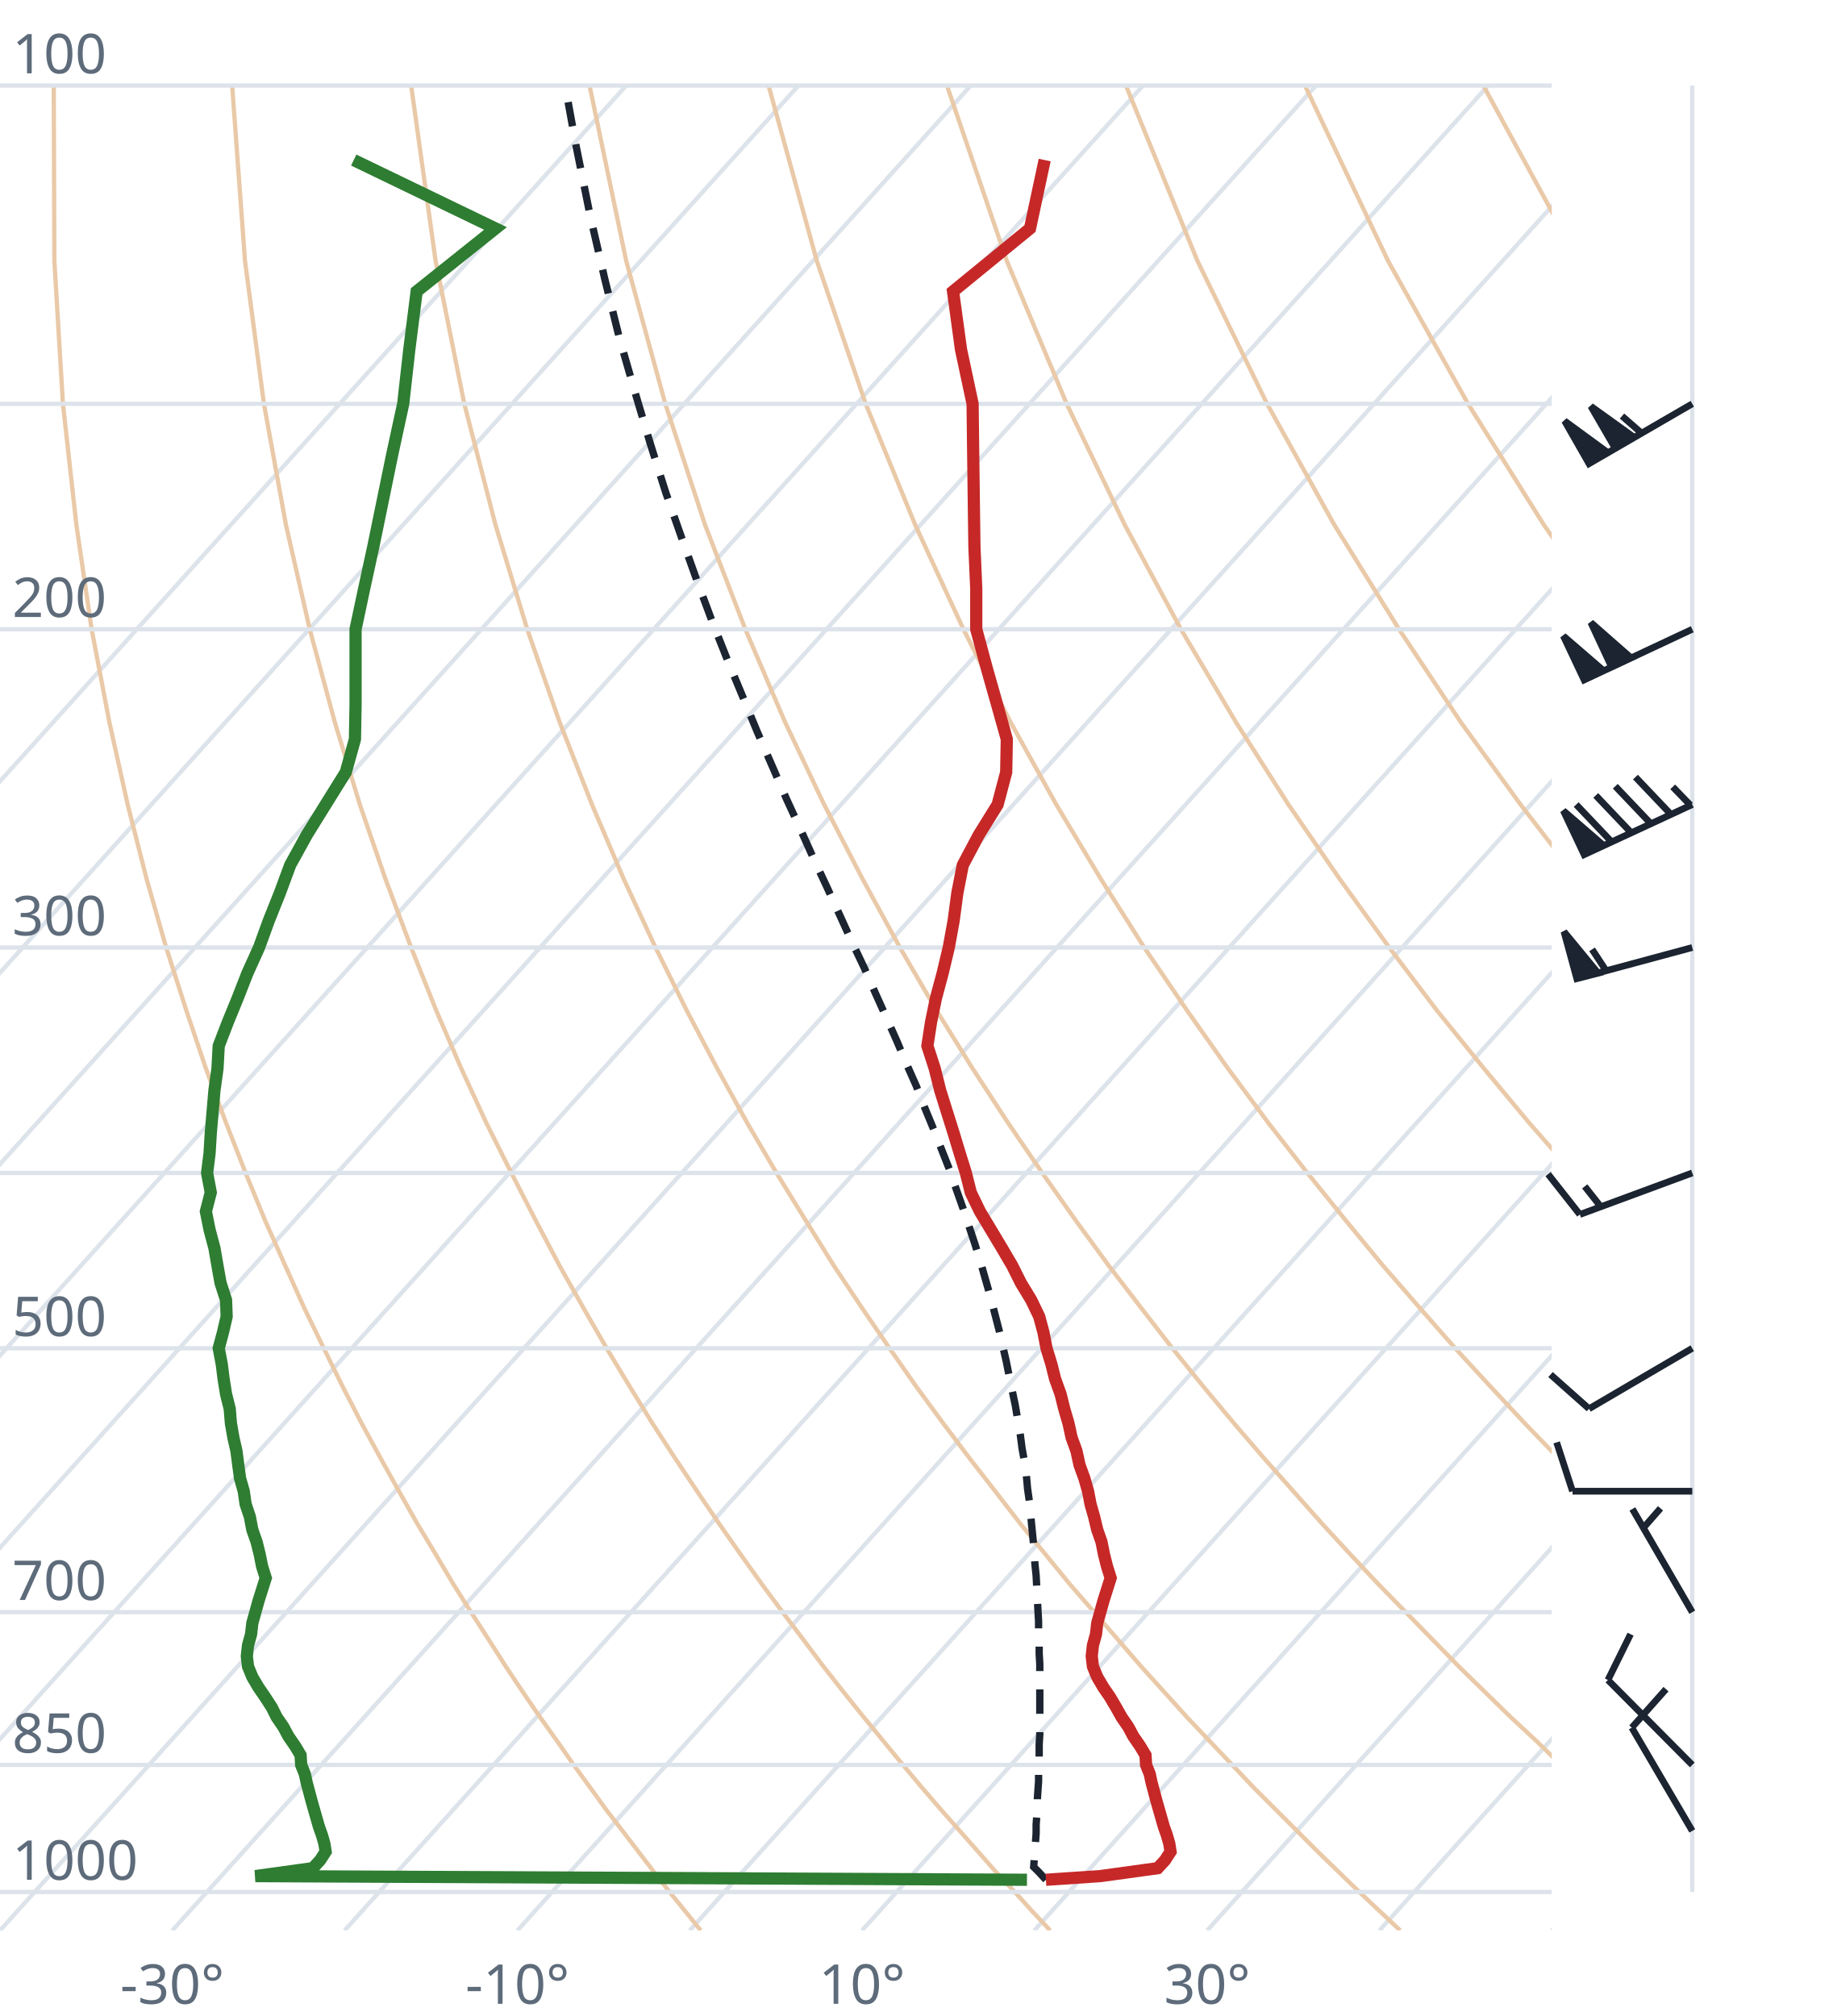
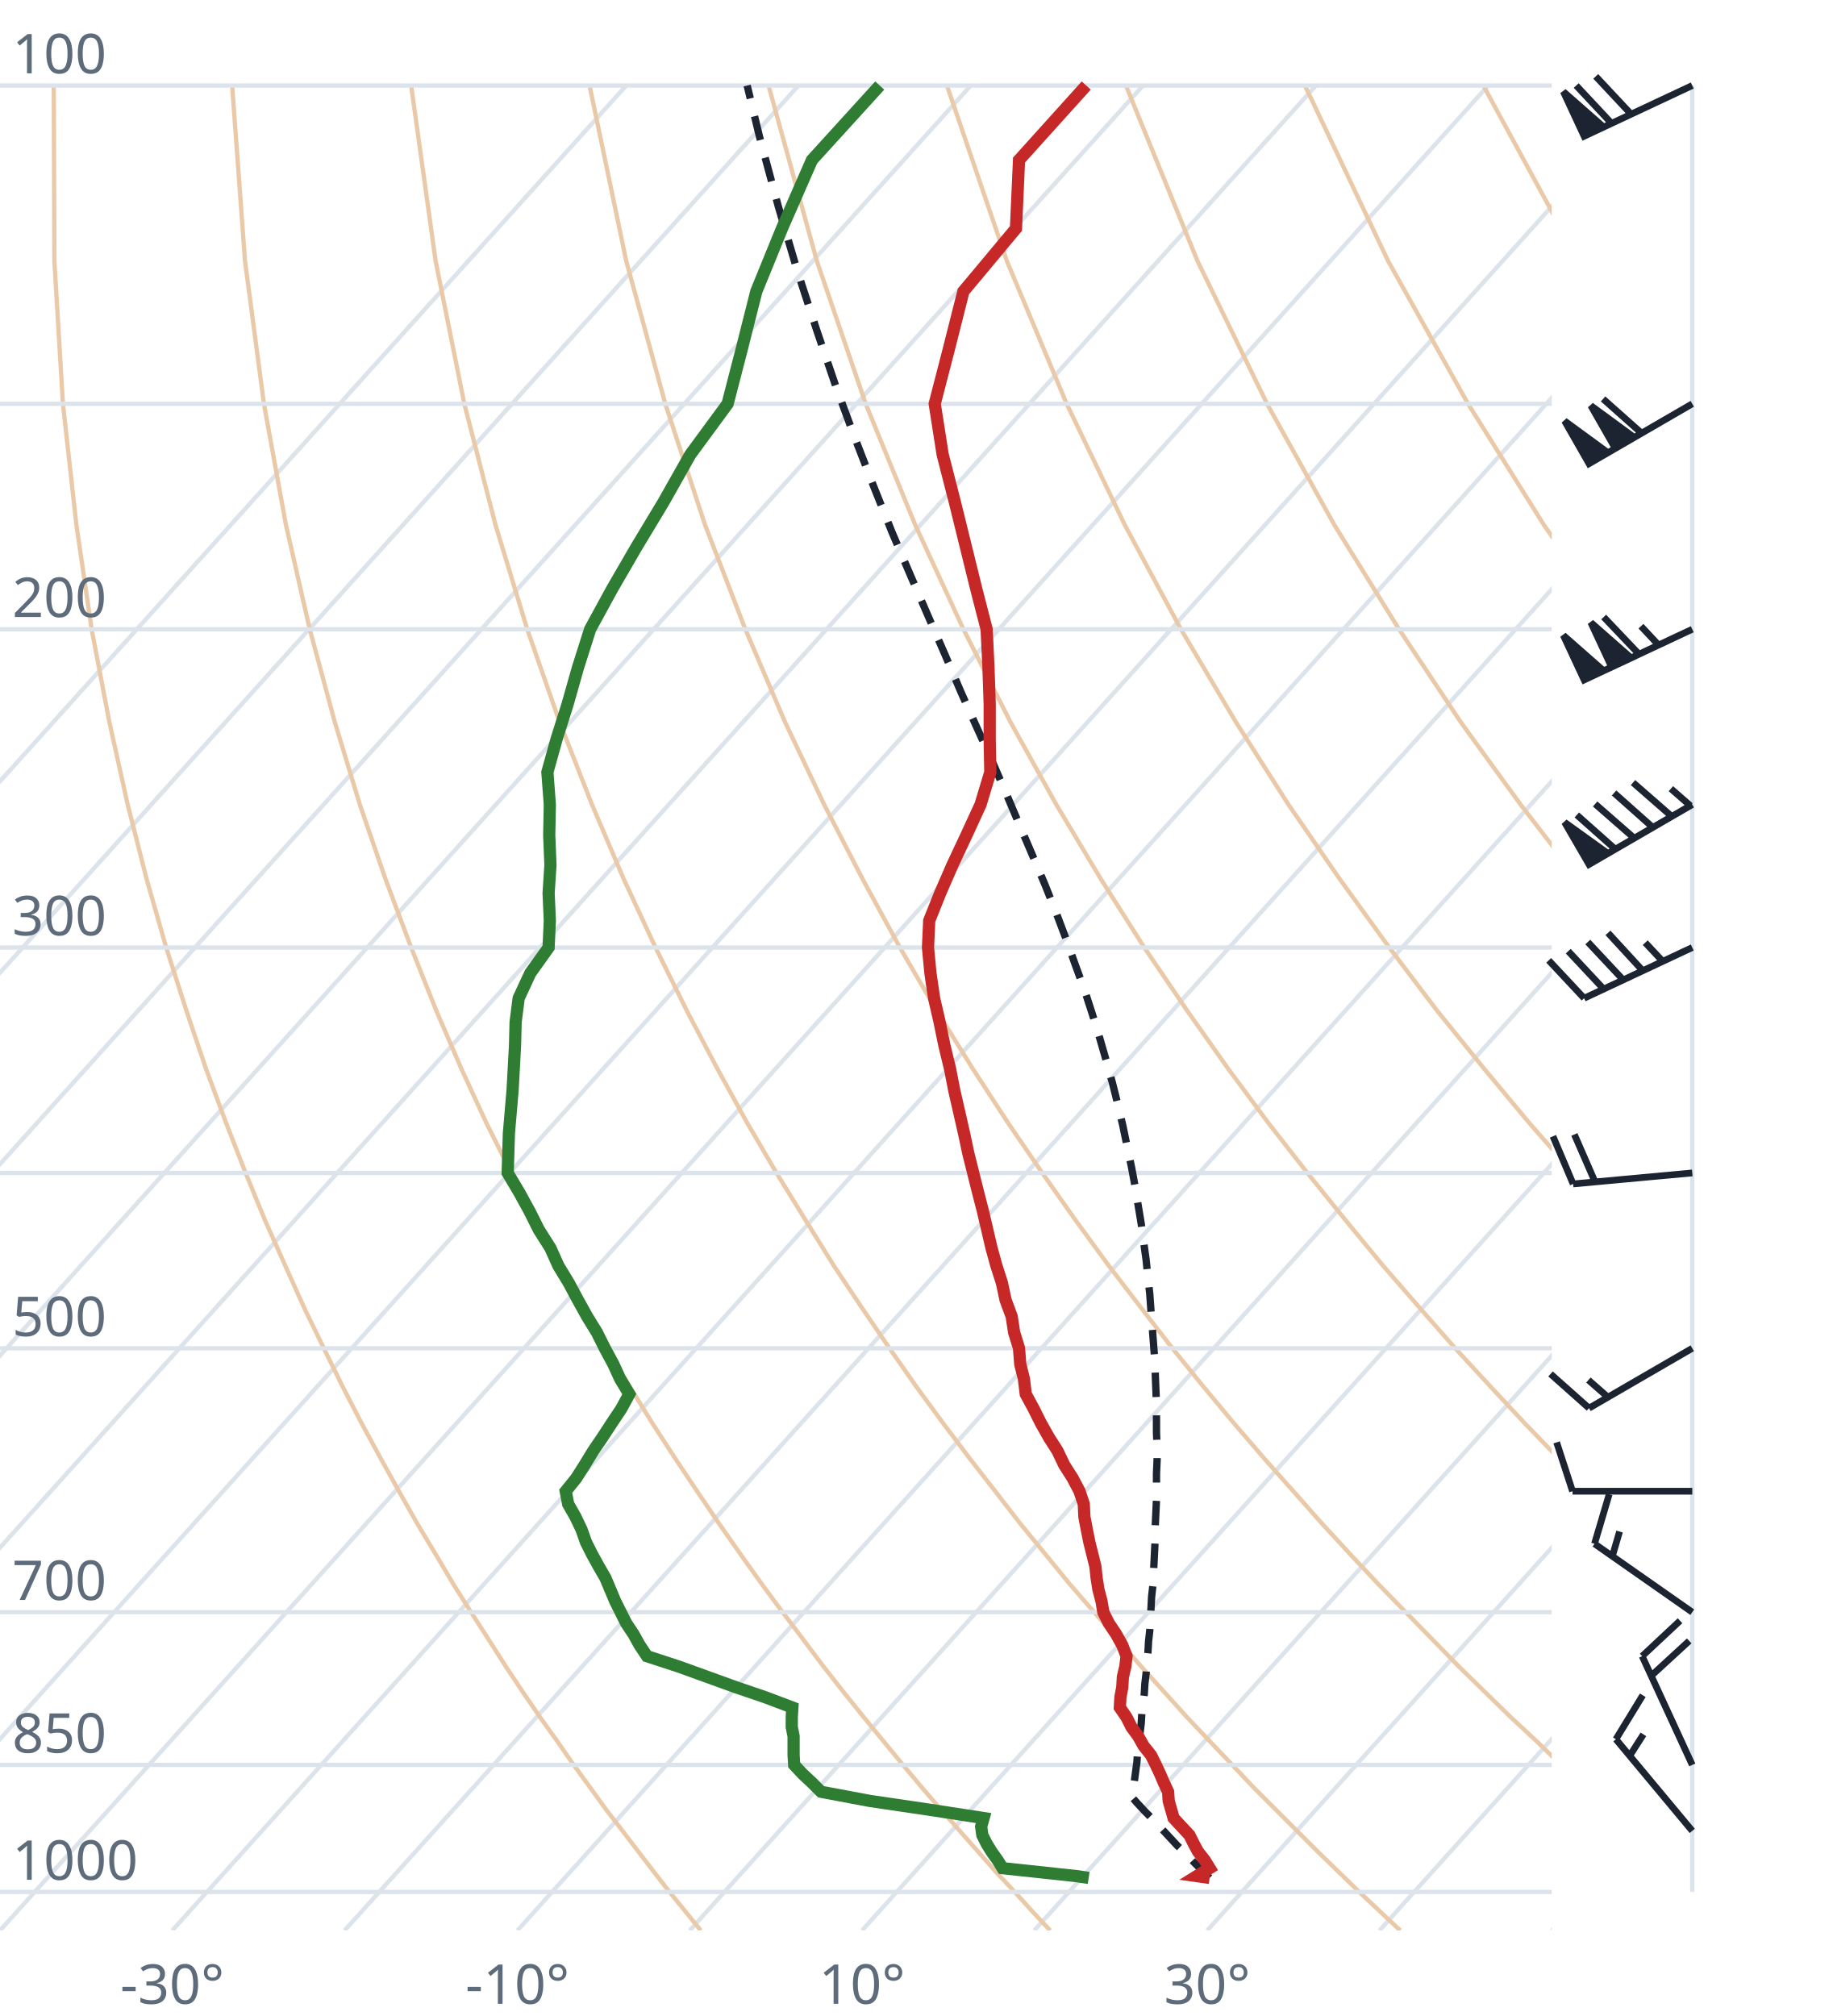
<svg xmlns="http://www.w3.org/2000/svg" viewBox="0 0 300 330" font-family="system-ui,sans-serif" font-size="9">
  <style>.g{stroke:#dde3ea;stroke-width:.7;fill:none}.ad{stroke:#e9c9a8;stroke-width:.7;fill:none}.t{stroke:#c62828;stroke-width:2;fill:none}.d{stroke:#2e7d32;stroke-width:2;fill:none}.pc{stroke:#1b2430;stroke-width:1.2;stroke-dasharray:4 3;fill:none}.barb{stroke:#1b2430;stroke-width:1.1;fill:#1b2430}text{fill:#5d6b7a}</style>
  <clipPath id="c">
    <rect x="0" y="0" width="254" height="316.0" />
  </clipPath>
  <g clip-path="url(#c)">
    <line class="g" x1="-169.3" y1="316.0" x2="102.5" y2="14.0" />
    <line class="g" x1="-141.1" y1="316.0" x2="130.7" y2="14.0" />
    <line class="g" x1="-112.9" y1="316.0" x2="158.9" y2="14.0" />
    <line class="g" x1="-84.7" y1="316.0" x2="187.1" y2="14.0" />
    <line class="g" x1="-56.4" y1="316.0" x2="215.4" y2="14.0" />
    <line class="g" x1="-28.2" y1="316.0" x2="243.6" y2="14.0" />
    <line class="g" x1="0.0" y1="316.0" x2="271.8" y2="14.0" />
    <line class="g" x1="28.2" y1="316.0" x2="300.0" y2="14.0" />
    <line class="g" x1="56.4" y1="316.0" x2="328.2" y2="14.0" />
    <line class="g" x1="84.7" y1="316.0" x2="356.5" y2="14.0" />
    <line class="g" x1="112.9" y1="316.0" x2="384.7" y2="14.0" />
    <line class="g" x1="141.1" y1="316.0" x2="412.9" y2="14.0" />
    <line class="g" x1="169.3" y1="316.0" x2="441.1" y2="14.0" />
    <line class="g" x1="197.6" y1="316.0" x2="469.4" y2="14.0" />
    <line class="g" x1="225.8" y1="316.0" x2="497.6" y2="14.0" />
    <line class="g" x1="254.0" y1="316.0" x2="525.8" y2="14.0" />
    <path class="ad" d="M114.7,316.0L112.2,312.9L109.6,309.7L107.1,306.5L104.5,303.1L101.9,299.7L99.2,296.2L96.6,292.6L93.9,288.9L91.2,285.0L88.4,281.1L85.6,277.0L82.8,272.8L80.0,268.4L77.1,263.9L74.2,259.3L71.3,254.4L68.3,249.4L65.3,244.1L62.3,238.7L59.2,233.0L56.1,227.0L53.0,220.7L49.8,214.1L46.7,207.2L43.4,199.8L40.2,192.0L37.0,183.8L33.7,174.9L30.5,165.4L27.2,155.1L24.0,143.9L20.9,131.7L17.9,118.2L15.0,103.0L12.5,85.9L10.3,66.1L8.9,42.7L8.8,14.0" />
    <path class="ad" d="M171.9,316.0L169.0,312.9L166.1,309.7L163.1,306.5L160.1,303.1L157.1,299.7L154.0,296.2L150.9,292.6L147.8,288.9L144.6,285.0L141.4,281.1L138.1,277.0L134.8,272.8L131.5,268.4L128.1,263.9L124.7,259.3L121.2,254.4L117.7,249.4L114.1,244.1L110.5,238.7L106.8,233.0L103.1,227.0L99.3,220.7L95.5,214.1L91.6,207.2L87.7,199.8L83.7,192.0L79.6,183.8L75.5,174.9L71.4,165.4L67.3,155.1L63.1,143.9L58.9,131.7L54.8,118.2L50.7,103.0L46.8,85.9L43.2,66.1L40.1,42.7L38.0,14.0" />
    <path class="ad" d="M229.2,316.0L225.9,312.9L222.5,309.7L219.2,306.5L215.7,303.1L212.3,299.7L208.8,296.2L205.2,292.6L201.7,288.9L198.0,285.0L194.3,281.1L190.6,277.0L186.8,272.8L183.0,268.4L179.1,263.9L175.1,259.3L171.1,254.4L167.0,249.4L162.9,244.1L158.7,238.7L154.4,233.0L150.0,227.0L145.6,220.7L141.1,214.1L136.5,207.2L131.9,199.8L127.1,192.0L122.3,183.8L117.4,174.9L112.4,165.4L107.3,155.1L102.1,143.9L96.9,131.7L91.6,118.2L86.3,103.0L81.1,85.9L76.0,66.1L71.3,42.7L67.3,14.0" />
    <path class="ad" d="M286.4,316.0L282.7,312.9L279.0,309.7L275.2,306.5L271.4,303.1L267.5,299.7L263.6,296.2L259.6,292.6L255.5,288.9L251.5,285.0L247.3,281.1L243.1,277.0L238.8,272.8L234.5,268.4L230.1,263.9L225.6,259.3L221.0,254.4L216.4,249.4L211.7,244.1L206.9,238.7L202.0,233.0L197.0,227.0L191.9,220.7L186.8,214.1L181.5,207.2L176.1,199.8L170.6,192.0L165.0,183.8L159.2,174.9L153.3,165.4L147.3,155.1L141.2,143.9L134.9,131.7L128.5,118.2L122.0,103.0L115.4,85.9L108.9,66.1L102.5,42.7L96.5,14.0" />
    <path class="ad" d="M343.6,316.0L339.5,312.9L335.4,309.7L331.2,306.5L327.0,303.1L322.7,299.7L318.3,296.2L313.9,292.6L309.4,288.9L304.9,285.0L300.3,281.1L295.6,277.0L290.8,272.8L286.0,268.4L281.0,263.9L276.0,259.3L270.9,254.4L265.7,249.4L260.5,244.1L255.1,238.7L249.6,233.0L244.0,227.0L238.2,220.7L232.4,214.1L226.4,207.2L220.3,199.8L214.0,192.0L207.6,183.8L201.0,174.9L194.3,165.4L187.3,155.1L180.2,143.9L172.9,131.7L165.4,118.2L157.7,103.0L149.8,85.9L141.7,66.1L133.7,42.7L125.8,14.0" />
    <path class="ad" d="M400.9,316.0L396.4,312.9L391.9,309.7L387.3,306.5L382.6,303.1L377.9,299.7L373.1,296.2L368.2,292.6L363.3,288.9L358.3,285.0L353.2,281.1L348.1,277.0L342.8,272.8L337.5,268.4L332.0,263.9L326.5,259.3L320.9,254.4L315.1,249.4L309.2,244.1L303.3,238.7L297.2,233.0L290.9,227.0L284.6,220.7L278.0,214.1L271.4,207.2L264.5,199.8L257.5,192.0L250.3,183.8L242.9,174.9L235.2,165.4L227.4,155.1L219.3,143.9L210.9,131.7L202.3,118.2L193.3,103.0L184.1,85.9L174.6,66.1L164.8,42.7L155.0,14.0" />
    <path class="ad" d="M458.1,316.0L453.2,312.9L448.3,309.7L443.3,306.5L438.2,303.1L433.1,299.7L427.9,296.2L422.6,292.6L417.2,288.9L411.7,285.0L406.2,281.1L400.5,277.0L394.8,272.8L389.0,268.4L383.0,263.9L376.9,259.3L370.8,254.4L364.5,249.4L358.0,244.1L351.5,238.7L344.8,233.0L337.9,227.0L330.9,220.7L323.7,214.1L316.3,207.2L308.7,199.8L300.9,192.0L292.9,183.8L284.7,174.9L276.2,165.4L267.4,155.1L258.3,143.9L248.9,131.7L239.1,118.2L229.0,103.0L218.4,85.9L207.4,66.1L196.0,42.7L184.3,14.0" />
    <path class="ad" d="M515.3,316.0L510.1,312.9L504.7,309.7L499.3,306.5L493.9,303.1L488.3,299.7L482.7,296.2L476.9,292.6L471.1,288.9L465.2,285.0L459.2,281.1L453.0,277.0L446.8,272.8L440.5,268.4L434.0,263.9L427.4,259.3L420.7,254.4L413.8,249.4L406.8,244.1L399.7,238.7L392.4,233.0L384.9,227.0L377.2,220.7L369.3,214.1L361.2,207.2L352.9,199.8L344.4,192.0L335.6,183.8L326.5,174.9L317.1,165.4L307.4,155.1L297.4,143.9L286.9,131.7L276.0,118.2L264.6,103.0L252.7,85.9L240.3,66.1L227.2,42.7L213.6,14.0" />
    <path class="ad" d="M572.6,316.0L566.9,312.9L561.2,309.7L555.4,306.5L549.5,303.1L543.5,299.7L537.4,296.2L531.3,292.6L525.0,288.9L518.6,285.0L512.1,281.1L505.5,277.0L498.8,272.8L491.9,268.4L485.0,263.9L477.9,259.3L470.6,254.4L463.2,249.4L455.6,244.1L447.9,238.7L439.9,233.0L431.8,227.0L423.5,220.7L415.0,214.1L406.2,207.2L397.2,199.8L387.9,192.0L378.3,183.8L368.4,174.9L358.1,165.4L347.5,155.1L336.4,143.9L324.9,131.7L312.9,118.2L300.3,103.0L287.1,85.9L273.1,66.1L258.4,42.7L242.8,14.0" />
    <path class="ad" d="M629.8,316.0L623.8,312.9L617.6,309.7L611.4,306.5L605.1,303.1L598.7,299.7L592.2,296.2L585.6,292.6L578.9,288.9L572.0,285.0L565.1,281.1L558.0,277.0L550.8,272.8L543.4,268.4L536.0,263.9L528.3,259.3L520.5,254.4L512.5,249.4L504.4,244.1L496.1,238.7L487.5,233.0L478.8,227.0L469.8,220.7L460.6,214.1L451.1,207.2L441.4,199.8L431.3,192.0L420.9,183.8L410.2,174.9L399.1,165.4L387.5,155.1L375.5,143.9L362.9,131.7L349.8,118.2L335.9,103.0L321.4,85.9L306.0,66.1L289.6,42.7L272.1,14.0" />
    <line class="g" x1="0" y1="309.7" x2="254" y2="309.7" />
    <line class="g" x1="0" y1="288.9" x2="254" y2="288.9" />
    <line class="g" x1="0" y1="263.9" x2="254" y2="263.9" />
    <line class="g" x1="0" y1="220.7" x2="254" y2="220.7" />
    <line class="g" x1="0" y1="192.0" x2="254" y2="192.0" />
    <line class="g" x1="0" y1="155.1" x2="254" y2="155.1" />
    <line class="g" x1="0" y1="103.0" x2="254" y2="103.0" />
    <line class="g" x1="0" y1="66.1" x2="254" y2="66.1" />
    <line class="g" x1="0" y1="14.0" x2="254" y2="14.0" />
-     <path class="pc" d="M171.2,307.7L170.0,306.4L169.2,305.6L169.3,304.2L169.4,302.9L169.5,301.5L169.6,300.1L169.6,298.7L169.7,297.3L169.8,295.9L169.8,294.5L169.9,293.0L170.0,291.6L170.0,290.1L170.1,288.6L170.1,287.0L170.1,285.5L170.2,283.9L170.2,282.4L170.2,280.8L170.2,279.1L170.2,277.5L170.2,275.8L170.2,274.2L170.2,272.4L170.1,270.7L170.1,269.0L170.0,267.2L170.0,265.4L169.9,263.6L169.8,261.7L169.7,259.8L169.6,257.9L169.4,256.0L169.3,254.0L169.1,252.0L168.9,250.0L168.7,247.9L168.5,245.8L168.2,243.7L168.0,241.5L167.7,239.3L167.3,237.1L167.0,234.8L166.6,232.5L166.2,230.1L165.7,227.7L165.2,225.3L164.7,222.8L164.1,220.2L163.5,217.6L162.8,214.9L162.1,212.2L161.3,209.4L160.5,206.6L159.6,203.7L158.6,200.7L157.6,197.7L156.5,194.6L155.4,191.4L154.1,188.1L152.8,184.8L151.4,181.4L150.0,177.8L148.4,174.2L146.8,170.4L145.1,166.6L143.3,162.6L141.5,158.5L139.5,154.3L137.5,149.9L135.4,145.3L133.2,140.6L131.0,135.7L128.7,130.7L126.4,125.4L124.0,119.9L121.6,114.1L119.1,108.1L116.6,101.8L114.1,95.1L111.6,88.1L109.0,80.7L106.5,72.8L104.0,64.4L101.4,55.4L99.0,45.7L96.6,35.3L94.3,23.9L92.5,14.0" />
-     <path class="t" d="M171.2,307.7L180.1,307.1L189.5,305.8L190.7,304.5L191.6,303.1L191.4,301.8L191.0,300.4L190.5,299.0L190.1,297.6L189.7,296.2L189.3,294.8L188.9,293.3L188.5,291.8L188.2,290.4L187.6,288.9L187.5,287.3L186.6,285.8L185.5,284.2L184.7,282.7L183.6,281.1L182.7,279.5L181.7,277.8L180.6,276.2L179.6,274.5L178.9,272.8L178.7,271.1L178.9,269.3L179.4,267.5L179.6,265.7L180.1,263.9L180.6,262.1L181.2,260.2L181.8,258.3L181.2,256.4L180.7,254.4L180.3,252.4L179.6,250.4L179.1,248.3L178.5,246.2L178.1,244.1L177.5,242.0L176.7,239.8L176.2,237.5L175.4,235.3L174.9,233.0L174.2,230.6L173.6,228.2L172.7,225.7L172.1,223.3L171.3,220.7L170.8,218.1L170.1,215.5L168.8,212.8L167.1,210.0L165.7,207.2L164.0,204.3L162.2,201.3L160.4,198.3L158.9,195.2L158.1,192.0L157.1,188.8L156.1,185.5L155.0,182.0L153.9,178.5L153.0,174.9L151.8,171.2L152.4,167.3L153.2,163.4L154.3,159.3L155.3,155.1L156.1,150.7L156.7,146.2L157.6,141.6L160.2,136.7L163.3,131.7L164.7,126.4L164.8,121.0L163.2,115.3L161.5,109.3L159.8,103.0L159.8,96.4L159.5,89.5L159.4,82.2L159.3,74.4L159.2,66.1L157.3,57.2L156.0,47.7L168.6,37.4L171.0,26.2" />
-     <path class="d" d="M168.1,307.7L41.8,307.1L51.2,305.8L52.4,304.5L53.3,303.1L53.1,301.8L52.7,300.4L52.2,299.0L51.8,297.6L51.4,296.2L51.0,294.8L50.6,293.3L50.2,291.8L49.9,290.4L49.3,288.9L49.2,287.3L48.3,285.8L47.2,284.2L46.4,282.7L45.3,281.1L44.5,279.5L43.4,277.8L42.3,276.2L41.3,274.5L40.6,272.8L40.4,271.1L40.6,269.3L41.1,267.5L41.3,265.7L41.8,263.9L42.3,262.1L42.9,260.2L43.5,258.3L42.9,256.4L42.5,254.4L42.0,252.4L41.3,250.4L40.9,248.3L40.2,246.2L39.9,244.1L39.3,242.0L39.0,239.8L38.7,237.5L38.2,235.3L37.8,233.0L37.6,230.6L37.0,228.2L36.6,225.7L36.3,223.3L35.8,220.7L36.5,218.1L37.1,215.5L37.0,212.8L36.1,210.0L35.6,207.2L35.1,204.3L34.3,201.3L33.7,198.3L34.5,195.2L33.9,192.0L34.3,188.8L34.5,185.5L34.8,182.0L35.1,178.5L35.6,174.9L35.8,171.2L37.3,167.3L38.9,163.4L40.5,159.3L42.4,155.1L44.0,150.7L45.8,146.2L47.5,141.6L50.2,136.7L53.3,131.7L56.6,126.4L58.1,121.0L58.2,115.3L58.2,109.3L58.2,103.0L59.6,96.4L61.1,89.5L62.6,82.2L64.2,74.4L66.0,66.1L67.0,57.2L68.2,47.7L81.1,37.4L57.9,26.2" />
+     <path class="pc" d="M198.0,307.4L196.7,306.1L195.4,304.8L194.1,303.4L192.7,302.1L191.4,300.7L190.1,299.3L188.8,297.9L187.4,296.5L186.1,295.1L185.4,294.3L185.5,292.8L185.7,291.4L185.9,289.9L186.1,288.4L186.2,286.8L186.4,285.3L186.6,283.7L186.8,282.1L186.9,280.5L187.1,278.9L187.3,277.3L187.4,275.6L187.6,273.9L187.7,272.2L187.9,270.5L188.0,268.7L188.2,266.9L188.3,265.1L188.4,263.3L188.5,261.4L188.7,259.6L188.8,257.7L188.9,255.7L189.0,253.7L189.1,251.7L189.1,249.7L189.2,247.6L189.3,245.5L189.3,243.4L189.3,241.2L189.4,239.0L189.4,236.8L189.3,234.5L189.3,232.2L189.3,229.8L189.2,227.4L189.1,224.9L189.0,222.4L188.8,219.8L188.6,217.2L188.4,214.6L188.2,211.8L187.9,209.1L187.6,206.2L187.2,203.3L186.8,200.3L186.3,197.3L185.8,194.2L185.2,191.0L184.5,187.7L183.8,184.3L183.0,180.9L182.1,177.3L181.1,173.7L180.0,169.9L178.8,166.0L177.5,162.0L176.0,157.9L174.5,153.7L172.8,149.2L171.0,144.7L169.0,140.0L166.9,135.1L164.7,129.9L162.4,124.6L159.9,119.1L157.3,113.3L154.7,107.2L151.9,100.8L149.0,94.1L146.0,87.1L143.0,79.6L139.9,71.6L136.8,63.2L133.7,54.1L130.5,44.3L127.4,33.8L124.3,22.3L122.3,14.0" />
+     <path class="t" d="M198.0,307.4L195.9,307.1L198.0,305.8L197.2,304.5L196.1,303.1L195.4,301.8L194.7,300.4L193.4,299.0L192.1,297.6L191.7,296.2L191.3,294.8L191.2,293.3L190.5,291.8L189.9,290.4L189.2,288.9L188.4,287.3L187.2,285.8L186.3,284.2L185.2,282.7L184.4,281.1L183.3,279.5L183.4,277.8L183.7,276.2L183.8,274.5L184.2,272.8L184.4,271.1L183.7,269.3L182.7,267.5L181.5,265.7L180.6,263.9L180.3,262.1L179.8,260.2L179.5,258.3L179.3,256.4L178.8,254.4L178.3,252.4L177.9,250.4L177.5,248.3L177.4,246.2L176.7,244.1L175.6,242.0L174.2,239.8L173.1,237.5L171.7,235.3L170.4,233.0L169.2,230.6L167.9,228.2L167.6,225.7L167.0,223.3L166.8,220.7L166.0,218.1L165.6,215.5L164.6,212.8L164.0,210.0L163.1,207.2L162.3,204.3L161.6,201.3L160.9,198.3L160.1,195.2L159.3,192.0L158.5,188.8L157.8,185.5L157.0,182.0L156.2,178.5L155.5,174.9L154.6,171.2L153.8,167.3L152.9,163.4L152.3,159.3L151.9,155.1L152.1,150.7L153.9,146.2L155.9,141.6L158.2,136.7L160.5,131.7L162.1,126.4L162.0,121.0L162.0,115.3L161.8,109.3L161.5,103.0L159.8,96.4L158.1,89.5L156.3,82.2L154.3,74.4L153.0,66.1L155.3,57.2L157.7,47.7L166.3,37.4L166.8,26.2L177.8,14.0" />
+     <path class="d" d="M178.2,307.4L176.2,307.1L164.1,305.8L163.3,304.5L162.3,303.1L161.5,301.8L160.8,300.4L160.6,299.0L161.0,297.6L151.9,296.2L142.4,294.8L134.4,293.3L132.9,291.8L131.4,290.4L130.0,288.9L129.9,287.3L129.9,285.8L129.9,284.2L129.6,282.7L129.6,281.1L129.7,279.5L125.2,277.8L120.5,276.2L115.8,274.5L111.1,272.8L105.9,271.1L104.7,269.3L103.7,267.5L102.5,265.7L101.6,263.9L100.7,262.1L99.9,260.2L99.1,258.3L98.0,256.4L96.9,254.4L95.9,252.4L95.2,250.4L94.2,248.3L93.0,246.2L92.6,244.1L94.3,242.0L95.7,239.8L97.1,237.5L98.6,235.3L100.1,233.0L101.7,230.6L103.0,228.2L101.5,225.7L100.4,223.3L99.0,220.7L97.7,218.1L96.1,215.5L94.6,212.8L93.1,210.0L91.4,207.2L90.1,204.3L88.2,201.3L86.7,198.3L85.0,195.2L83.1,192.0L83.2,188.8L83.3,185.5L83.6,182.0L83.9,178.5L84.1,174.9L84.3,171.2L84.4,167.3L84.9,163.4L86.8,159.3L89.8,155.1L90.0,150.7L89.8,146.2L90.1,141.6L89.9,136.7L90.0,131.7L89.6,126.4L91.1,121.0L92.9,115.3L94.6,109.3L96.6,103.0L100.2,96.4L104.2,89.5L108.6,82.2L113.0,74.4L119.1,66.1L121.4,57.2L123.8,47.7L128.0,37.4L132.9,26.2L144.0,14.0" />
  </g>
  <text x="2" y="307.7">1000</text>
  <text x="2" y="286.9">850</text>
  <text x="2" y="261.9">700</text>
  <text x="2" y="218.7">500</text>
  <text x="2" y="153.1">300</text>
  <text x="2" y="101.0">200</text>
  <text x="2" y="12.0">100</text>
  <text x="28.2" y="328" text-anchor="middle">-30°</text>
  <text x="84.7" y="328" text-anchor="middle">-10°</text>
  <text x="141.1" y="328" text-anchor="middle">10°</text>
  <text x="197.6" y="328" text-anchor="middle">30°</text>
  <line class="g" x1="277.0" y1="309.7" x2="277.0" y2="14.0" />
-   <path class="barb" d="M277.0,299.7L267.1,282.8M267.1,282.8L272.7,276.5" />
-   <path class="barb" d="M277.0,288.9L263.2,275.0M263.2,275.0L266.9,267.5" />
-   <path class="barb" d="M277.0,263.9L267.2,247.0M269.0,250.1L271.8,246.9" />
+   <path class="barb" d="M277.0,299.7L264.5,284.7M264.5,284.7L268.9,277.5M266.7,287.5L269.0,283.9" />
+   <path class="barb" d="M277.0,288.9L268.8,271.1M268.8,271.1L275.0,265.3M270.3,274.3L276.5,268.6" />
+   <path class="barb" d="M277.0,263.9L261.0,252.7M261.0,252.7L263.4,244.6M263.9,254.8L265.1,250.7" />
  <path class="barb" d="M277.0,244.1L257.4,244.1M257.4,244.1L254.8,236.1" />
-   <path class="barb" d="M277.0,220.7L260.1,230.6M260.1,230.6L253.8,225.0" />
-   <path class="barb" d="M277.0,192.0L258.6,198.8M258.6,198.8L253.4,192.2M262.0,197.5L259.4,194.2" />
-   <path class="barb" d="M277.0,155.1L258.1,160.2M258.1,160.2L256.0,152.5L261.6,159.3ZM262.9,158.9L260.6,155.4" />
-   <path class="barb" d="M277.0,131.7L259.3,139.9M259.3,139.9L255.9,132.7L262.5,138.4ZM263.8,137.8L258.0,131.7M267.0,136.3L261.2,130.2M270.2,134.8L264.4,128.7M273.5,133.3L267.7,127.2M276.7,131.8L273.8,128.8" />
-   <path class="barb" d="M277.0,103.0L259.3,111.3M259.3,111.3L255.9,104.1L262.5,109.8ZM263.8,109.2L260.4,101.9L267.0,107.7Z" />
-   <path class="barb" d="M277.0,66.1L260.1,75.9M260.1,75.9L256.1,68.9L263.2,74.1ZM264.4,73.4L260.4,66.5L267.5,71.6ZM268.7,70.9L265.5,68.1" />
+   <path class="barb" d="M277.0,220.7L260.1,230.5M260.1,230.5L253.8,224.9M263.2,228.7L260.0,225.9" />
+   <path class="barb" d="M277.0,192.0L257.5,193.8M257.5,193.8L254.2,186.0M261.1,193.5L257.7,185.7" />
+   <path class="barb" d="M277.0,155.1L259.3,163.4M259.3,163.4L253.5,157.2M262.5,161.9L256.7,155.7M265.7,160.4L259.9,154.2M268.9,158.9L263.2,152.7M272.2,157.4L269.3,154.3" />
+   <path class="barb" d="M277.0,131.7L260.1,141.5M260.1,141.5L256.1,134.6L263.2,139.7ZM264.4,139.0L258.1,133.4M267.5,137.2L261.1,131.6M270.5,135.4L264.2,129.8M273.6,133.6L267.3,128.1M276.7,131.9L273.5,129.1" />
+   <path class="barb" d="M277.0,103.0L259.3,111.3M259.3,111.3L255.9,104.0L262.5,109.8ZM263.8,109.2L260.4,101.9L267.0,107.7ZM268.3,107.1L262.5,101.0M271.5,105.6L268.6,102.5" />
+   <path class="barb" d="M277.0,66.1L260.1,75.9M260.1,75.9L256.1,68.9L263.2,74.1ZM264.4,73.4L260.4,66.4L267.5,71.6ZM268.7,70.9L262.4,65.3" />
+   <path class="barb" d="M277.0,14.0L259.3,22.3M259.3,22.3L255.9,15.0L262.5,20.8ZM263.8,20.2L258.0,14.0M267.0,18.7L261.2,12.5" />
</svg>
